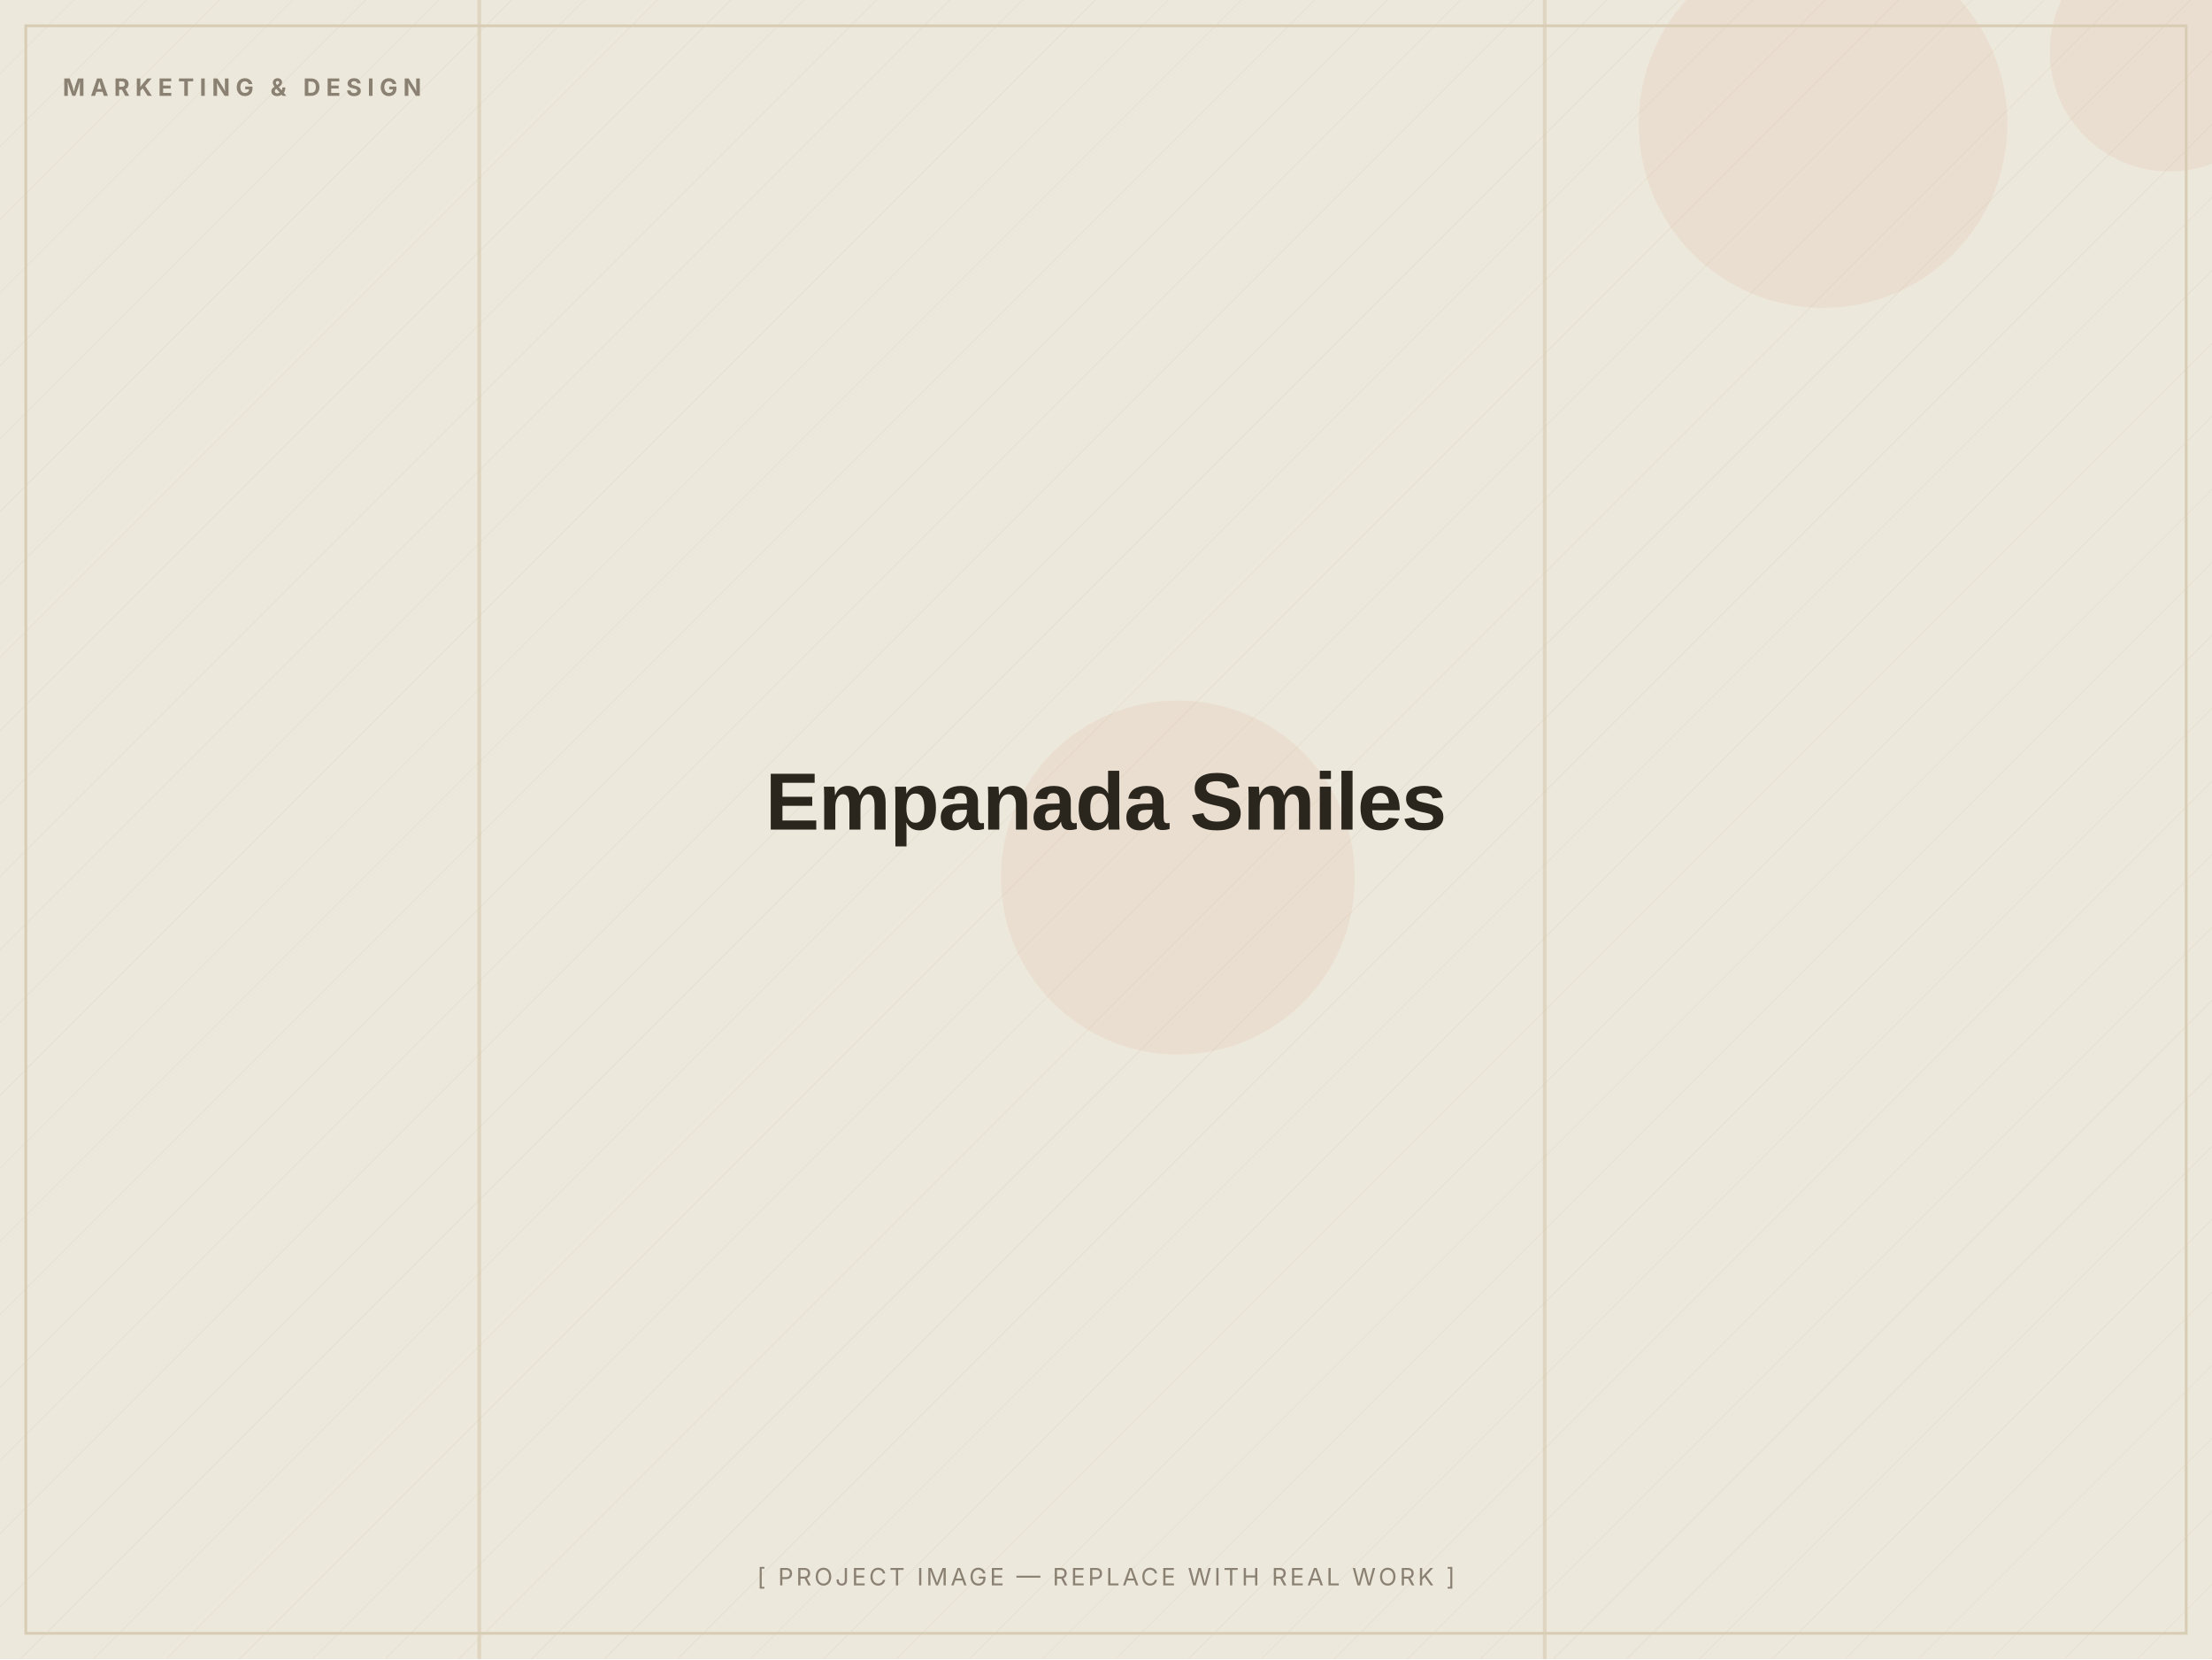
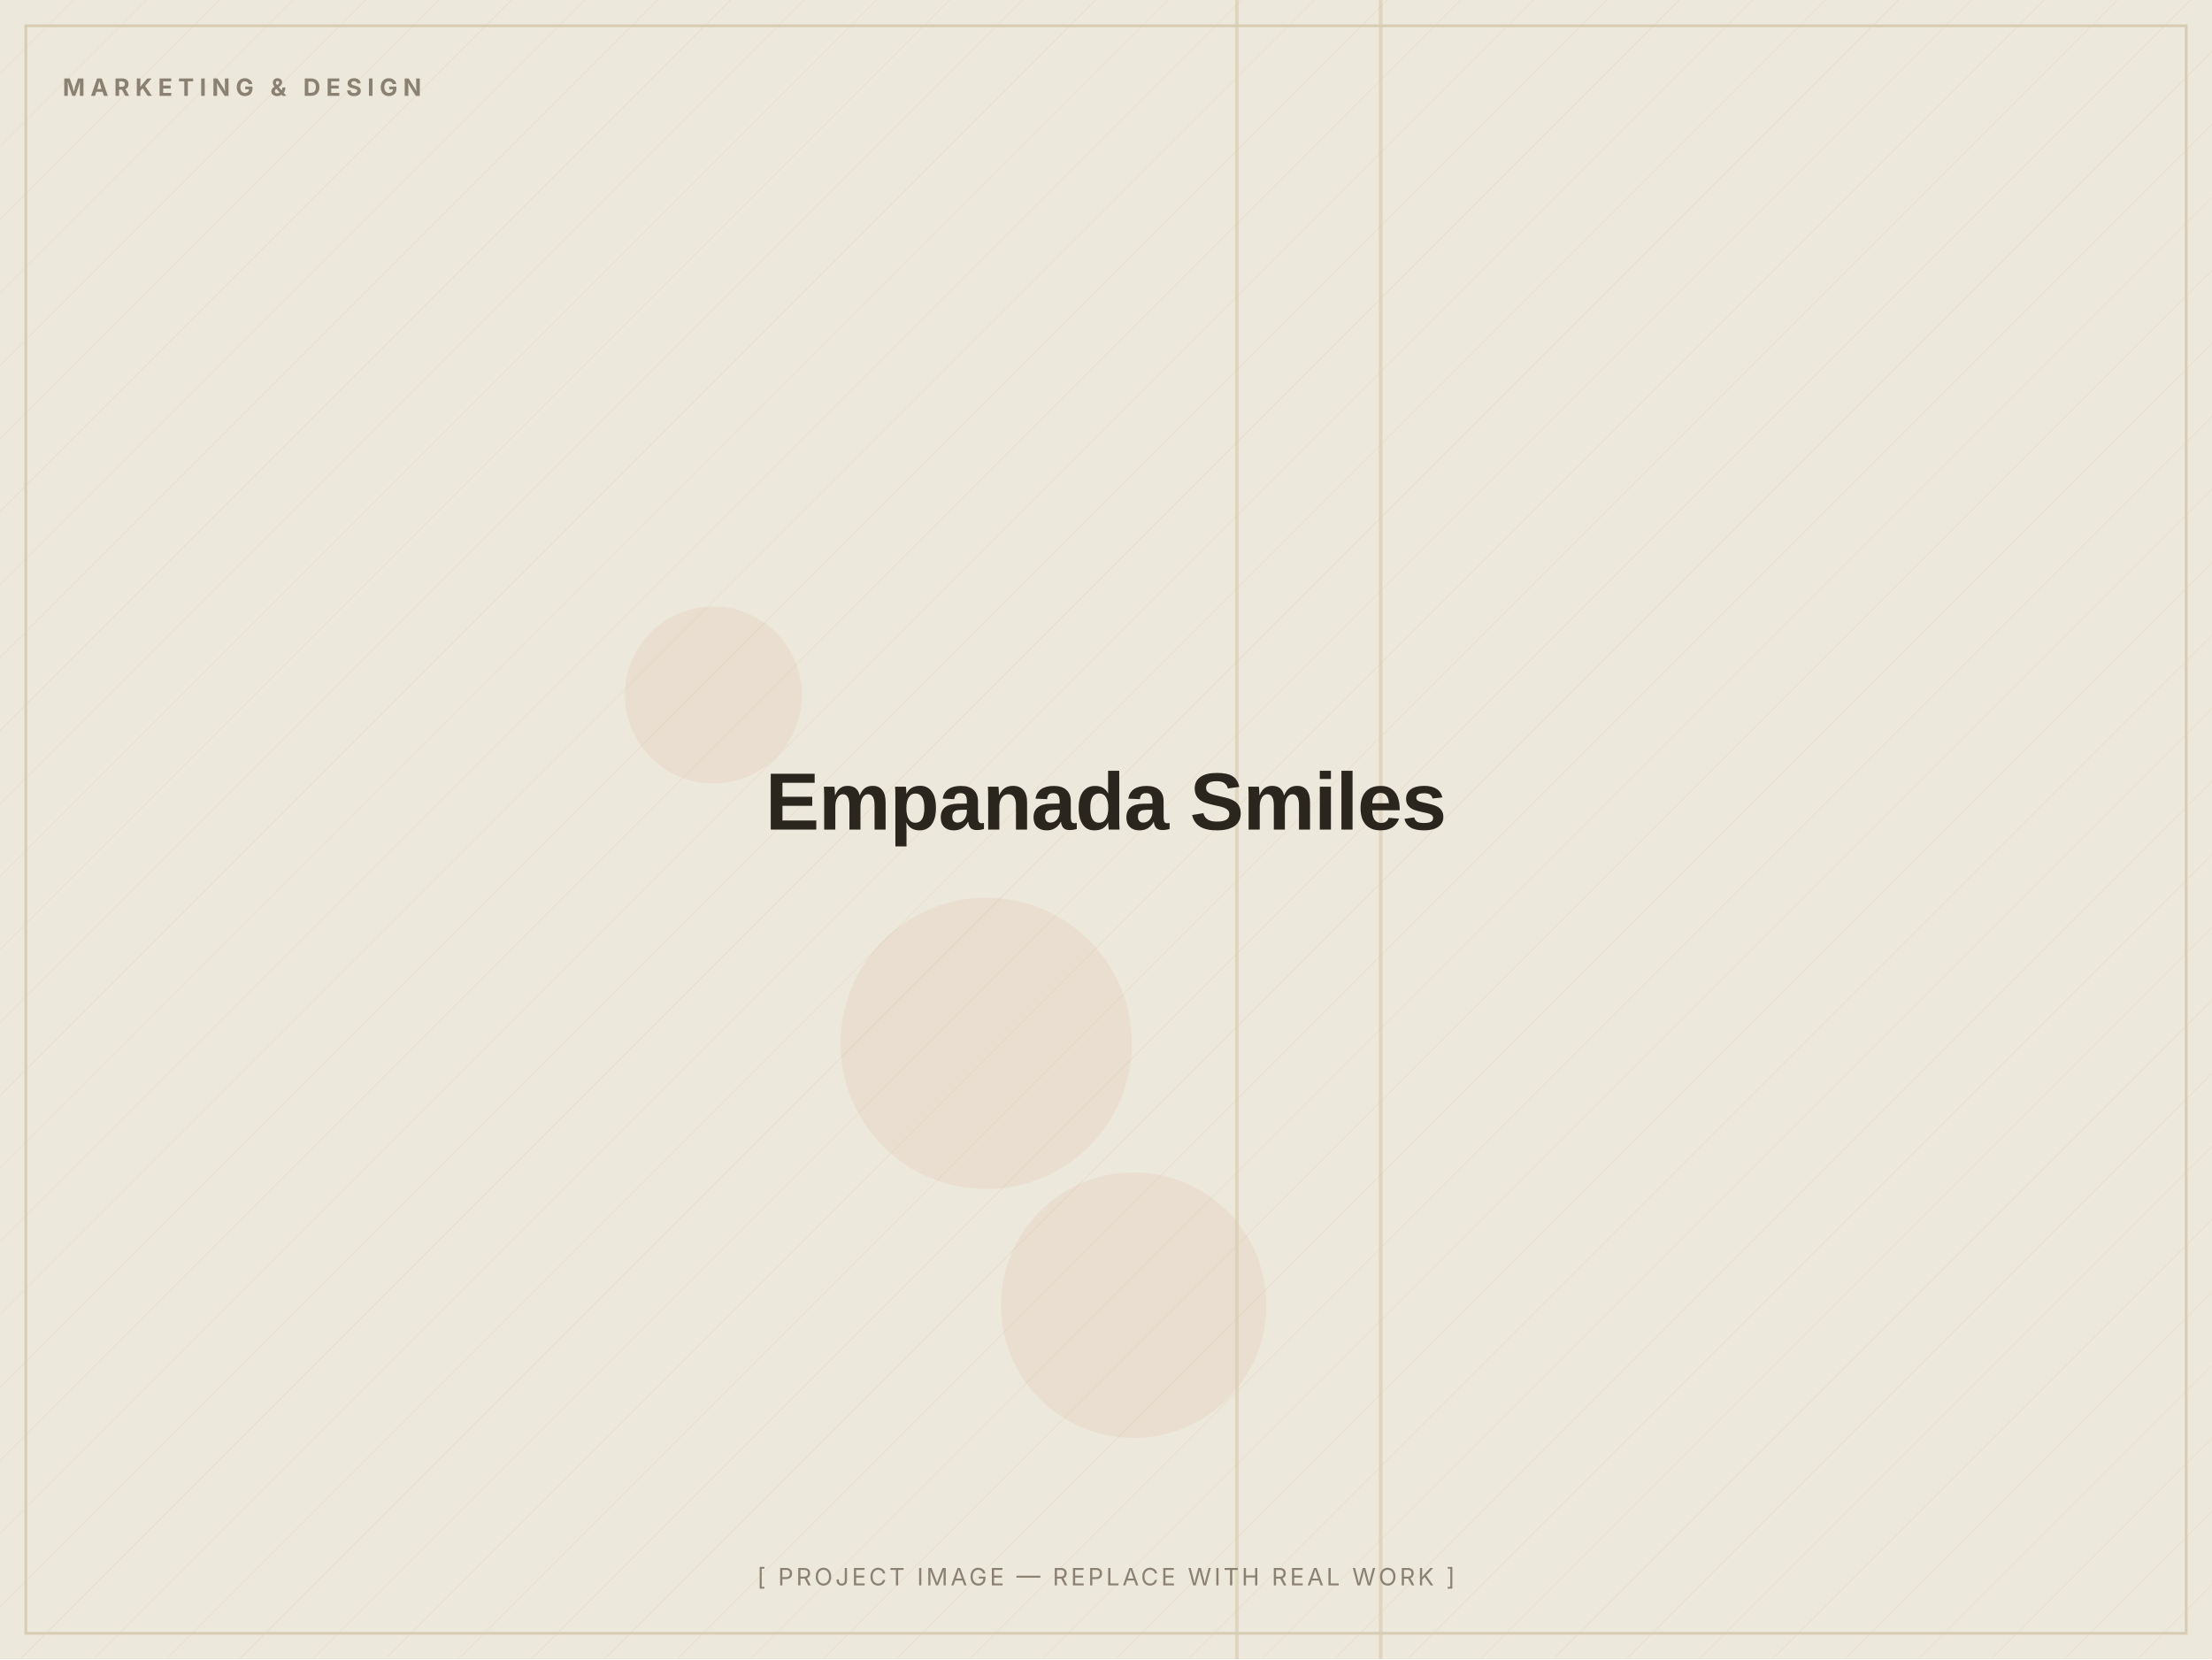
<svg xmlns="http://www.w3.org/2000/svg" width="1200" height="900" viewBox="0 0 1200 900" role="img" aria-label="Empanada Smiles — placeholder image">
  <defs>
    <pattern id="d" width="28" height="28" patternUnits="userSpaceOnUse" patternTransform="rotate(45)">
      <line x1="0" y1="0" x2="0" y2="28" stroke="#D8CDB4" stroke-width="1" opacity="0.5" />
    </pattern>
  </defs>
  <rect width="1200" height="900" fill="#EDE8DC" />
  <rect width="1200" height="900" fill="url(#d)" opacity="0.55" />
-   <circle cx="639" cy="476" r="96" fill="#C2410C" opacity="0.06" />
-   <circle cx="1177" cy="28" r="65" fill="#C2410C" opacity="0.06" />
-   <circle cx="989" cy="67" r="100" fill="#C2410C" opacity="0.06" />
-   <rect x="837" y="0" width="2" height="900" fill="#D8CDB4" opacity="0.7" />
-   <rect x="259" y="0" width="2" height="900" fill="#D8CDB4" opacity="0.7" />
+   <circle cx="535" cy="566" r="79" fill="#C2410C" opacity="0.06" />
+   <circle cx="387" cy="377" r="48" fill="#C2410C" opacity="0.06" />
+   <circle cx="615" cy="708" r="72" fill="#C2410C" opacity="0.06" />
+   <rect x="748" y="0" width="2" height="900" fill="#D8CDB4" opacity="0.7" />
+   <rect x="670" y="0" width="2" height="900" fill="#D8CDB4" opacity="0.7" />
  <rect x="14" y="14" width="1172" height="872" fill="none" stroke="#D8CDB4" stroke-width="1.5" />
  <text x="34" y="52" font-family="Inter, Arial, sans-serif" font-weight="700" font-size="13" letter-spacing="3" fill="#8A8172">MARKETING &amp; DESIGN</text>
  <text x="600.0" y="450.0" text-anchor="middle" font-family="Archivo, Arial, sans-serif" font-weight="800" font-size="44" letter-spacing="-0.5" fill="#2A251D">Empanada Smiles</text>
  <text x="600.0" y="860" text-anchor="middle" font-family="Inter, Arial, sans-serif" font-size="13" letter-spacing="1.5" fill="#8A8172">[ PROJECT IMAGE — REPLACE WITH REAL WORK ]</text>
</svg>
